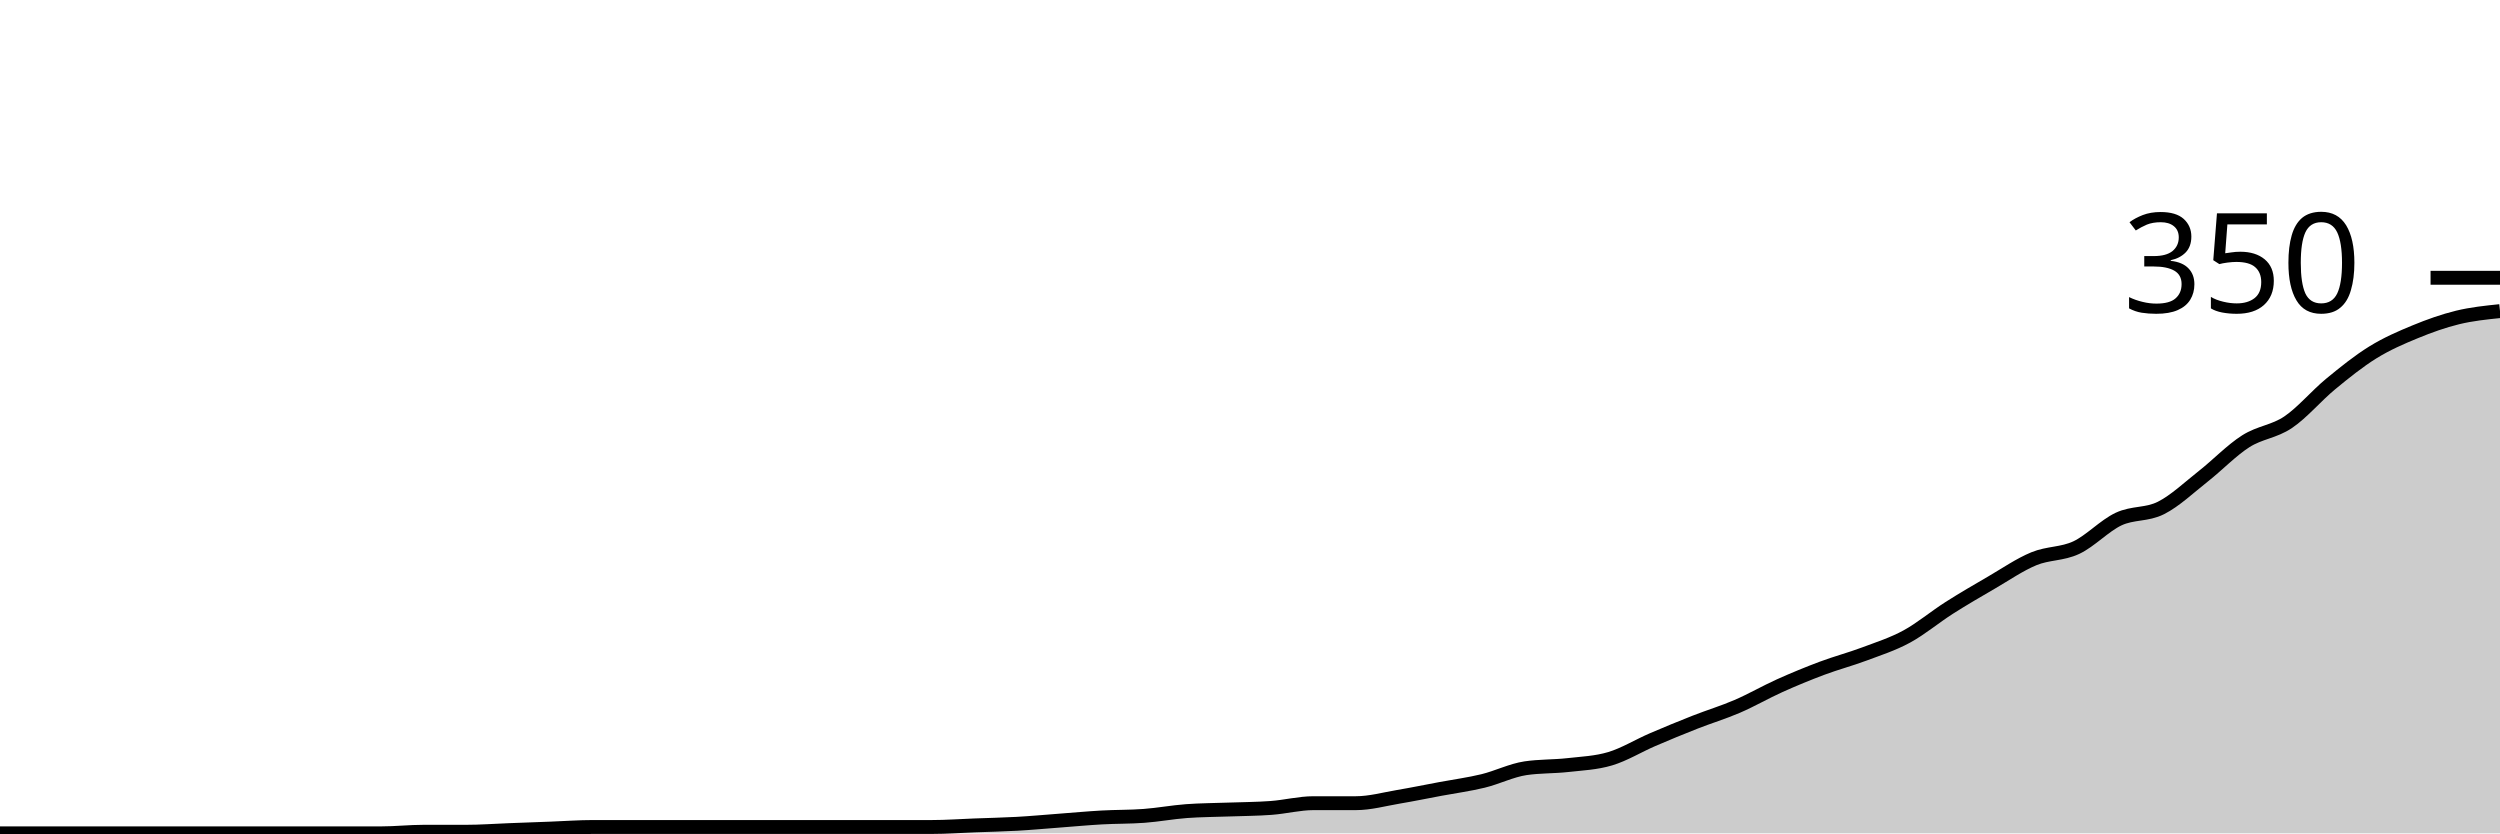
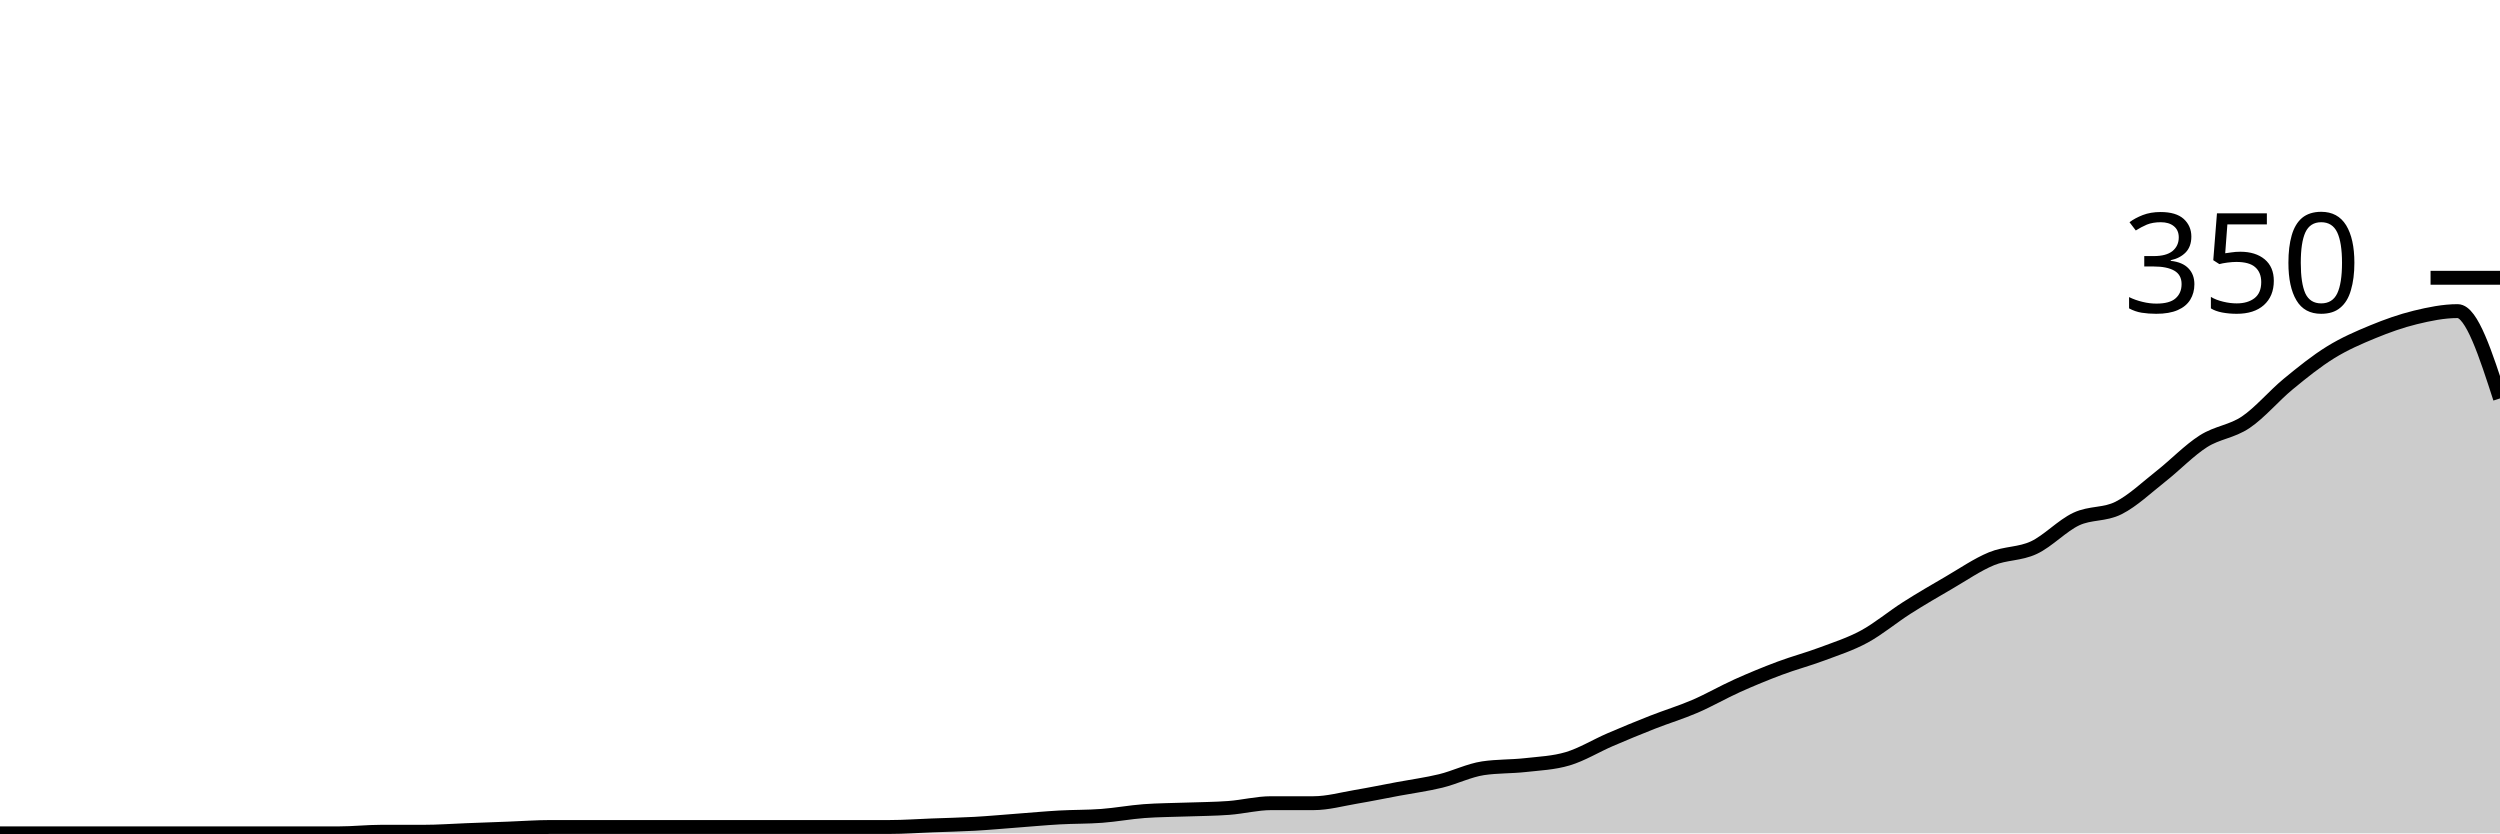
<svg xmlns="http://www.w3.org/2000/svg" viewBox="0 0 180 60">
  <g transform="translate(0,20)">
-     <path class="area" fill="rgba(0, 0, 0, 0.2)" d="M0,40C1.017,40,2.034,40,3.051,40C4.068,40,5.085,40,6.102,40C7.119,40,8.136,40,9.153,40C10.169,40,11.186,40,12.203,40C13.22,40,14.237,40,15.254,40C16.271,40,17.288,40,18.305,40C19.322,40,20.339,40,21.356,40C22.373,40,23.39,40,24.407,40C25.424,40,26.441,40,27.458,40C28.475,40,29.492,39.886,30.508,39.886C31.525,39.886,32.542,39.886,33.559,39.886C34.576,39.886,35.593,39.81,36.61,39.771C37.627,39.733,38.644,39.695,39.661,39.657C40.678,39.619,41.695,39.543,42.712,39.543C43.729,39.543,44.746,39.543,45.763,39.543C46.78,39.543,47.797,39.543,48.814,39.543C49.831,39.543,50.847,39.543,51.864,39.543C52.881,39.543,53.898,39.543,54.915,39.543C55.932,39.543,56.949,39.543,57.966,39.543C58.983,39.543,60,39.543,61.017,39.543C62.034,39.543,63.051,39.543,64.068,39.543C65.085,39.543,66.102,39.543,67.119,39.543C68.136,39.543,69.153,39.467,70.169,39.429C71.186,39.39,72.203,39.371,73.22,39.314C74.237,39.257,75.254,39.162,76.271,39.086C77.288,39.01,78.305,38.914,79.322,38.857C80.339,38.8,81.356,38.819,82.373,38.743C83.39,38.667,84.407,38.476,85.424,38.4C86.441,38.324,87.458,38.324,88.475,38.286C89.492,38.248,90.508,38.248,91.525,38.171C92.542,38.095,93.559,37.829,94.576,37.829C95.593,37.829,96.61,37.829,97.627,37.829C98.644,37.829,99.661,37.543,100.678,37.371C101.695,37.2,102.712,36.99,103.729,36.8C104.746,36.61,105.763,36.476,106.78,36.229C107.797,35.981,108.814,35.467,109.831,35.314C110.847,35.162,111.864,35.2,112.881,35.086C113.898,34.971,114.915,34.933,115.932,34.629C116.949,34.324,117.966,33.695,118.983,33.257C120,32.819,121.017,32.4,122.034,32C123.051,31.6,124.068,31.295,125.085,30.857C126.102,30.419,127.119,29.829,128.136,29.371C129.153,28.914,130.169,28.495,131.186,28.114C132.203,27.733,133.22,27.467,134.237,27.086C135.254,26.705,136.271,26.381,137.288,25.829C138.305,25.276,139.322,24.419,140.339,23.771C141.356,23.124,142.373,22.533,143.39,21.943C144.407,21.352,145.424,20.648,146.441,20.229C147.458,19.81,148.475,19.905,149.492,19.429C150.508,18.952,151.525,17.848,152.542,17.371C153.559,16.895,154.576,17.086,155.593,16.571C156.61,16.057,157.627,15.086,158.644,14.286C159.661,13.486,160.678,12.419,161.695,11.771C162.712,11.124,163.729,11.086,164.746,10.4C165.763,9.714,166.78,8.495,167.797,7.657C168.814,6.819,169.831,6,170.847,5.371C171.864,4.743,172.881,4.305,173.898,3.886C174.915,3.467,175.932,3.105,176.949,2.857C177.966,2.61,178.983,2.505,180,2.4L180,40C178.983,40,177.966,40,176.949,40C175.932,40,174.915,40,173.898,40C172.881,40,171.864,40,170.847,40C169.831,40,168.814,40,167.797,40C166.78,40,165.763,40,164.746,40C163.729,40,162.712,40,161.695,40C160.678,40,159.661,40,158.644,40C157.627,40,156.61,40,155.593,40C154.576,40,153.559,40,152.542,40C151.525,40,150.508,40,149.492,40C148.475,40,147.458,40,146.441,40C145.424,40,144.407,40,143.39,40C142.373,40,141.356,40,140.339,40C139.322,40,138.305,40,137.288,40C136.271,40,135.254,40,134.237,40C133.22,40,132.203,40,131.186,40C130.169,40,129.153,40,128.136,40C127.119,40,126.102,40,125.085,40C124.068,40,123.051,40,122.034,40C121.017,40,120,40,118.983,40C117.966,40,116.949,40,115.932,40C114.915,40,113.898,40,112.881,40C111.864,40,110.847,40,109.831,40C108.814,40,107.797,40,106.78,40C105.763,40,104.746,40,103.729,40C102.712,40,101.695,40,100.678,40C99.661,40,98.644,40,97.627,40C96.61,40,95.593,40,94.576,40C93.559,40,92.542,40,91.525,40C90.508,40,89.492,40,88.475,40C87.458,40,86.441,40,85.424,40C84.407,40,83.39,40,82.373,40C81.356,40,80.339,40,79.322,40C78.305,40,77.288,40,76.271,40C75.254,40,74.237,40,73.22,40C72.203,40,71.186,40,70.169,40C69.153,40,68.136,40,67.119,40C66.102,40,65.085,40,64.068,40C63.051,40,62.034,40,61.017,40C60,40,58.983,40,57.966,40C56.949,40,55.932,40,54.915,40C53.898,40,52.881,40,51.864,40C50.847,40,49.831,40,48.814,40C47.797,40,46.78,40,45.763,40C44.746,40,43.729,40,42.712,40C41.695,40,40.678,40,39.661,40C38.644,40,37.627,40,36.61,40C35.593,40,34.576,40,33.559,40C32.542,40,31.525,40,30.508,40C29.492,40,28.475,40,27.458,40C26.441,40,25.424,40,24.407,40C23.39,40,22.373,40,21.356,40C20.339,40,19.322,40,18.305,40C17.288,40,16.271,40,15.254,40C14.237,40,13.22,40,12.203,40C11.186,40,10.169,40,9.153,40C8.136,40,7.119,40,6.102,40C5.085,40,4.068,40,3.051,40C2.034,40,1.017,40,0,40Z" />
-     <path class="line" stroke="black" fill="none" d="M0,40C1.017,40,2.034,40,3.051,40C4.068,40,5.085,40,6.102,40C7.119,40,8.136,40,9.153,40C10.169,40,11.186,40,12.203,40C13.22,40,14.237,40,15.254,40C16.271,40,17.288,40,18.305,40C19.322,40,20.339,40,21.356,40C22.373,40,23.39,40,24.407,40C25.424,40,26.441,40,27.458,40C28.475,40,29.492,39.886,30.508,39.886C31.525,39.886,32.542,39.886,33.559,39.886C34.576,39.886,35.593,39.81,36.61,39.771C37.627,39.733,38.644,39.695,39.661,39.657C40.678,39.619,41.695,39.543,42.712,39.543C43.729,39.543,44.746,39.543,45.763,39.543C46.78,39.543,47.797,39.543,48.814,39.543C49.831,39.543,50.847,39.543,51.864,39.543C52.881,39.543,53.898,39.543,54.915,39.543C55.932,39.543,56.949,39.543,57.966,39.543C58.983,39.543,60,39.543,61.017,39.543C62.034,39.543,63.051,39.543,64.068,39.543C65.085,39.543,66.102,39.543,67.119,39.543C68.136,39.543,69.153,39.467,70.169,39.429C71.186,39.39,72.203,39.371,73.22,39.314C74.237,39.257,75.254,39.162,76.271,39.086C77.288,39.01,78.305,38.914,79.322,38.857C80.339,38.8,81.356,38.819,82.373,38.743C83.39,38.667,84.407,38.476,85.424,38.4C86.441,38.324,87.458,38.324,88.475,38.286C89.492,38.248,90.508,38.248,91.525,38.171C92.542,38.095,93.559,37.829,94.576,37.829C95.593,37.829,96.61,37.829,97.627,37.829C98.644,37.829,99.661,37.543,100.678,37.371C101.695,37.2,102.712,36.99,103.729,36.8C104.746,36.61,105.763,36.476,106.78,36.229C107.797,35.981,108.814,35.467,109.831,35.314C110.847,35.162,111.864,35.2,112.881,35.086C113.898,34.971,114.915,34.933,115.932,34.629C116.949,34.324,117.966,33.695,118.983,33.257C120,32.819,121.017,32.4,122.034,32C123.051,31.6,124.068,31.295,125.085,30.857C126.102,30.419,127.119,29.829,128.136,29.371C129.153,28.914,130.169,28.495,131.186,28.114C132.203,27.733,133.22,27.467,134.237,27.086C135.254,26.705,136.271,26.381,137.288,25.829C138.305,25.276,139.322,24.419,140.339,23.771C141.356,23.124,142.373,22.533,143.39,21.943C144.407,21.352,145.424,20.648,146.441,20.229C147.458,19.81,148.475,19.905,149.492,19.429C150.508,18.952,151.525,17.848,152.542,17.371C153.559,16.895,154.576,17.086,155.593,16.571C156.61,16.057,157.627,15.086,158.644,14.286C159.661,13.486,160.678,12.419,161.695,11.771C162.712,11.124,163.729,11.086,164.746,10.4C165.763,9.714,166.78,8.495,167.797,7.657C168.814,6.819,169.831,6,170.847,5.371C171.864,4.743,172.881,4.305,173.898,3.886C174.915,3.467,175.932,3.105,176.949,2.857C177.966,2.61,178.983,2.505,180,2.4" />
+     <path class="area" fill="rgba(0, 0, 0, 0.2)" d="M0,40C1.017,40,2.034,40,3.051,40C4.068,40,5.085,40,6.102,40C7.119,40,8.136,40,9.153,40C10.169,40,11.186,40,12.203,40C13.22,40,14.237,40,15.254,40C16.271,40,17.288,40,18.305,40C19.322,40,20.339,40,21.356,40C22.373,40,23.39,40,24.407,40C25.424,40,26.441,39.886,27.458,39.886C28.475,39.886,29.492,39.886,30.508,39.886C31.525,39.886,32.542,39.81,33.559,39.771C34.576,39.733,35.593,39.695,36.61,39.657C37.627,39.619,38.644,39.543,39.661,39.543C40.678,39.543,41.695,39.543,42.712,39.543C43.729,39.543,44.746,39.543,45.763,39.543C46.78,39.543,47.797,39.543,48.814,39.543C49.831,39.543,50.847,39.543,51.864,39.543C52.881,39.543,53.898,39.543,54.915,39.543C55.932,39.543,56.949,39.543,57.966,39.543C58.983,39.543,60,39.543,61.017,39.543C62.034,39.543,63.051,39.543,64.068,39.543C65.085,39.543,66.102,39.467,67.119,39.429C68.136,39.39,69.153,39.371,70.169,39.314C71.186,39.257,72.203,39.162,73.22,39.086C74.237,39.01,75.254,38.914,76.271,38.857C77.288,38.8,78.305,38.819,79.322,38.743C80.339,38.667,81.356,38.476,82.373,38.4C83.39,38.324,84.407,38.324,85.424,38.286C86.441,38.248,87.458,38.248,88.475,38.171C89.492,38.095,90.508,37.829,91.525,37.829C92.542,37.829,93.559,37.829,94.576,37.829C95.593,37.829,96.61,37.543,97.627,37.371C98.644,37.2,99.661,36.99,100.678,36.8C101.695,36.61,102.712,36.476,103.729,36.229C104.746,35.981,105.763,35.467,106.78,35.314C107.797,35.162,108.814,35.2,109.831,35.086C110.847,34.971,111.864,34.933,112.881,34.629C113.898,34.324,114.915,33.695,115.932,33.257C116.949,32.819,117.966,32.4,118.983,32C120,31.6,121.017,31.295,122.034,30.857C123.051,30.419,124.068,29.829,125.085,29.371C126.102,28.914,127.119,28.495,128.136,28.114C129.153,27.733,130.169,27.467,131.186,27.086C132.203,26.705,133.22,26.381,134.237,25.829C135.254,25.276,136.271,24.419,137.288,23.771C138.305,23.124,139.322,22.533,140.339,21.943C141.356,21.352,142.373,20.648,143.39,20.229C144.407,19.81,145.424,19.905,146.441,19.429C147.458,18.952,148.475,17.848,149.492,17.371C150.508,16.895,151.525,17.086,152.542,16.571C153.559,16.057,154.576,15.086,155.593,14.286C156.61,13.486,157.627,12.419,158.644,11.771C159.661,11.124,160.678,11.086,161.695,10.4C162.712,9.714,163.729,8.495,164.746,7.657C165.763,6.819,166.78,6,167.797,5.371C168.814,4.743,169.831,4.305,170.847,3.886C171.864,3.467,172.881,3.105,173.898,2.857C174.915,2.61,175.932,2.4,176.949,2.4C177.966,2.4,178.983,5.543,180,8.686L180,40C178.983,40,177.966,40,176.949,40C175.932,40,174.915,40,173.898,40C172.881,40,171.864,40,170.847,40C169.831,40,168.814,40,167.797,40C166.78,40,165.763,40,164.746,40C163.729,40,162.712,40,161.695,40C160.678,40,159.661,40,158.644,40C157.627,40,156.61,40,155.593,40C154.576,40,153.559,40,152.542,40C151.525,40,150.508,40,149.492,40C148.475,40,147.458,40,146.441,40C145.424,40,144.407,40,143.39,40C142.373,40,141.356,40,140.339,40C139.322,40,138.305,40,137.288,40C136.271,40,135.254,40,134.237,40C133.22,40,132.203,40,131.186,40C130.169,40,129.153,40,128.136,40C127.119,40,126.102,40,125.085,40C124.068,40,123.051,40,122.034,40C121.017,40,120,40,118.983,40C117.966,40,116.949,40,115.932,40C114.915,40,113.898,40,112.881,40C111.864,40,110.847,40,109.831,40C108.814,40,107.797,40,106.78,40C105.763,40,104.746,40,103.729,40C102.712,40,101.695,40,100.678,40C99.661,40,98.644,40,97.627,40C96.61,40,95.593,40,94.576,40C93.559,40,92.542,40,91.525,40C90.508,40,89.492,40,88.475,40C87.458,40,86.441,40,85.424,40C84.407,40,83.39,40,82.373,40C81.356,40,80.339,40,79.322,40C78.305,40,77.288,40,76.271,40C75.254,40,74.237,40,73.22,40C72.203,40,71.186,40,70.169,40C69.153,40,68.136,40,67.119,40C66.102,40,65.085,40,64.068,40C63.051,40,62.034,40,61.017,40C60,40,58.983,40,57.966,40C56.949,40,55.932,40,54.915,40C53.898,40,52.881,40,51.864,40C50.847,40,49.831,40,48.814,40C47.797,40,46.78,40,45.763,40C44.746,40,43.729,40,42.712,40C41.695,40,40.678,40,39.661,40C38.644,40,37.627,40,36.61,40C35.593,40,34.576,40,33.559,40C32.542,40,31.525,40,30.508,40C29.492,40,28.475,40,27.458,40C26.441,40,25.424,40,24.407,40C23.39,40,22.373,40,21.356,40C20.339,40,19.322,40,18.305,40C17.288,40,16.271,40,15.254,40C14.237,40,13.22,40,12.203,40C11.186,40,10.169,40,9.153,40C8.136,40,7.119,40,6.102,40C5.085,40,4.068,40,3.051,40C2.034,40,1.017,40,0,40Z" />
+     <path class="line" stroke="black" fill="none" d="M0,40C1.017,40,2.034,40,3.051,40C4.068,40,5.085,40,6.102,40C7.119,40,8.136,40,9.153,40C10.169,40,11.186,40,12.203,40C13.22,40,14.237,40,15.254,40C16.271,40,17.288,40,18.305,40C19.322,40,20.339,40,21.356,40C22.373,40,23.39,40,24.407,40C25.424,40,26.441,39.886,27.458,39.886C28.475,39.886,29.492,39.886,30.508,39.886C31.525,39.886,32.542,39.81,33.559,39.771C34.576,39.733,35.593,39.695,36.61,39.657C37.627,39.619,38.644,39.543,39.661,39.543C40.678,39.543,41.695,39.543,42.712,39.543C43.729,39.543,44.746,39.543,45.763,39.543C46.78,39.543,47.797,39.543,48.814,39.543C49.831,39.543,50.847,39.543,51.864,39.543C52.881,39.543,53.898,39.543,54.915,39.543C55.932,39.543,56.949,39.543,57.966,39.543C58.983,39.543,60,39.543,61.017,39.543C62.034,39.543,63.051,39.543,64.068,39.543C65.085,39.543,66.102,39.467,67.119,39.429C68.136,39.39,69.153,39.371,70.169,39.314C71.186,39.257,72.203,39.162,73.22,39.086C74.237,39.01,75.254,38.914,76.271,38.857C77.288,38.8,78.305,38.819,79.322,38.743C80.339,38.667,81.356,38.476,82.373,38.4C83.39,38.324,84.407,38.324,85.424,38.286C86.441,38.248,87.458,38.248,88.475,38.171C89.492,38.095,90.508,37.829,91.525,37.829C92.542,37.829,93.559,37.829,94.576,37.829C95.593,37.829,96.61,37.543,97.627,37.371C98.644,37.2,99.661,36.99,100.678,36.8C101.695,36.61,102.712,36.476,103.729,36.229C104.746,35.981,105.763,35.467,106.78,35.314C107.797,35.162,108.814,35.2,109.831,35.086C110.847,34.971,111.864,34.933,112.881,34.629C113.898,34.324,114.915,33.695,115.932,33.257C116.949,32.819,117.966,32.4,118.983,32C120,31.6,121.017,31.295,122.034,30.857C123.051,30.419,124.068,29.829,125.085,29.371C126.102,28.914,127.119,28.495,128.136,28.114C129.153,27.733,130.169,27.467,131.186,27.086C132.203,26.705,133.22,26.381,134.237,25.829C135.254,25.276,136.271,24.419,137.288,23.771C138.305,23.124,139.322,22.533,140.339,21.943C141.356,21.352,142.373,20.648,143.39,20.229C144.407,19.81,145.424,19.905,146.441,19.429C147.458,18.952,148.475,17.848,149.492,17.371C150.508,16.895,151.525,17.086,152.542,16.571C153.559,16.057,154.576,15.086,155.593,14.286C156.61,13.486,157.627,12.419,158.644,11.771C159.661,11.124,160.678,11.086,161.695,10.4C162.712,9.714,163.729,8.495,164.746,7.657C165.763,6.819,166.78,6,167.797,5.371C168.814,4.743,169.831,4.305,170.847,3.886C171.864,3.467,172.881,3.105,173.898,2.857C174.915,2.61,175.932,2.4,176.949,2.4C177.966,2.4,178.983,5.543,180,8.686" />
    <path class="axis-ceiling" stroke-width="1" stroke="black" fill="none" d="M175,0L180,0" />
    <text class="axis-ceiling-label" font-family="sans-serif" text-anchor="end" font-size="10px" x="170" y="2.5">350</text>
  </g>
</svg>
